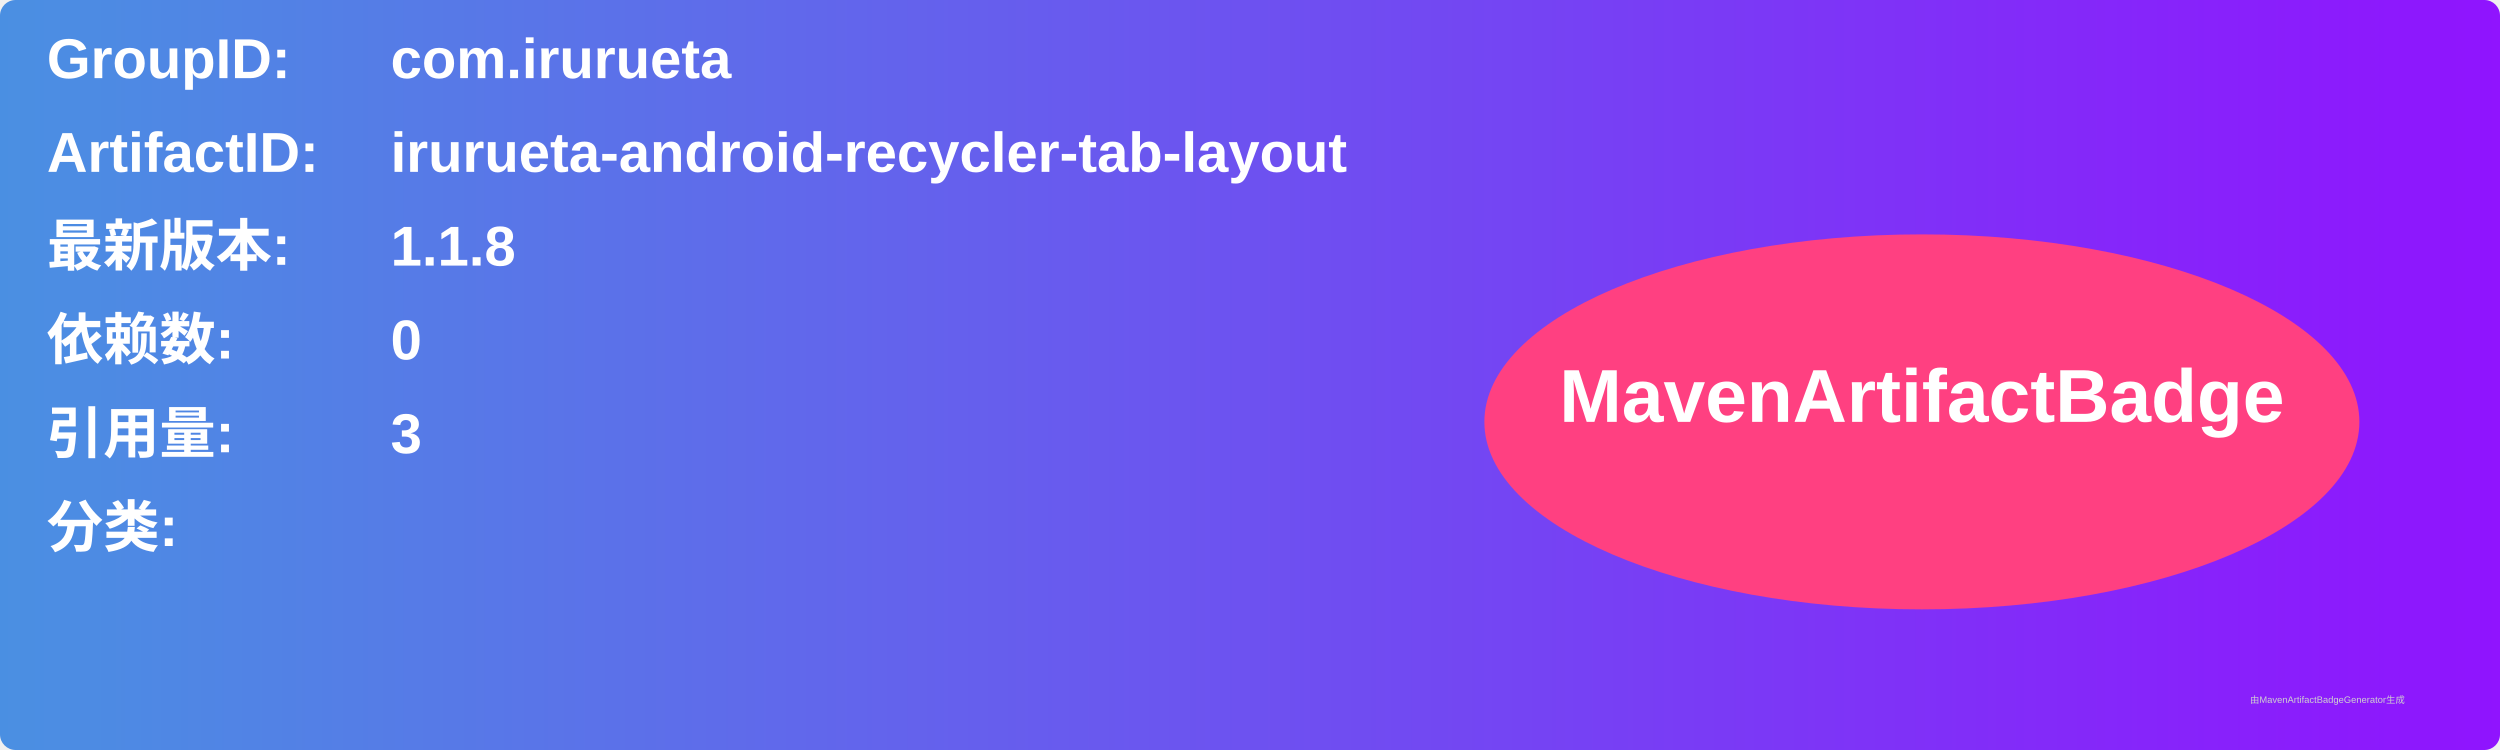
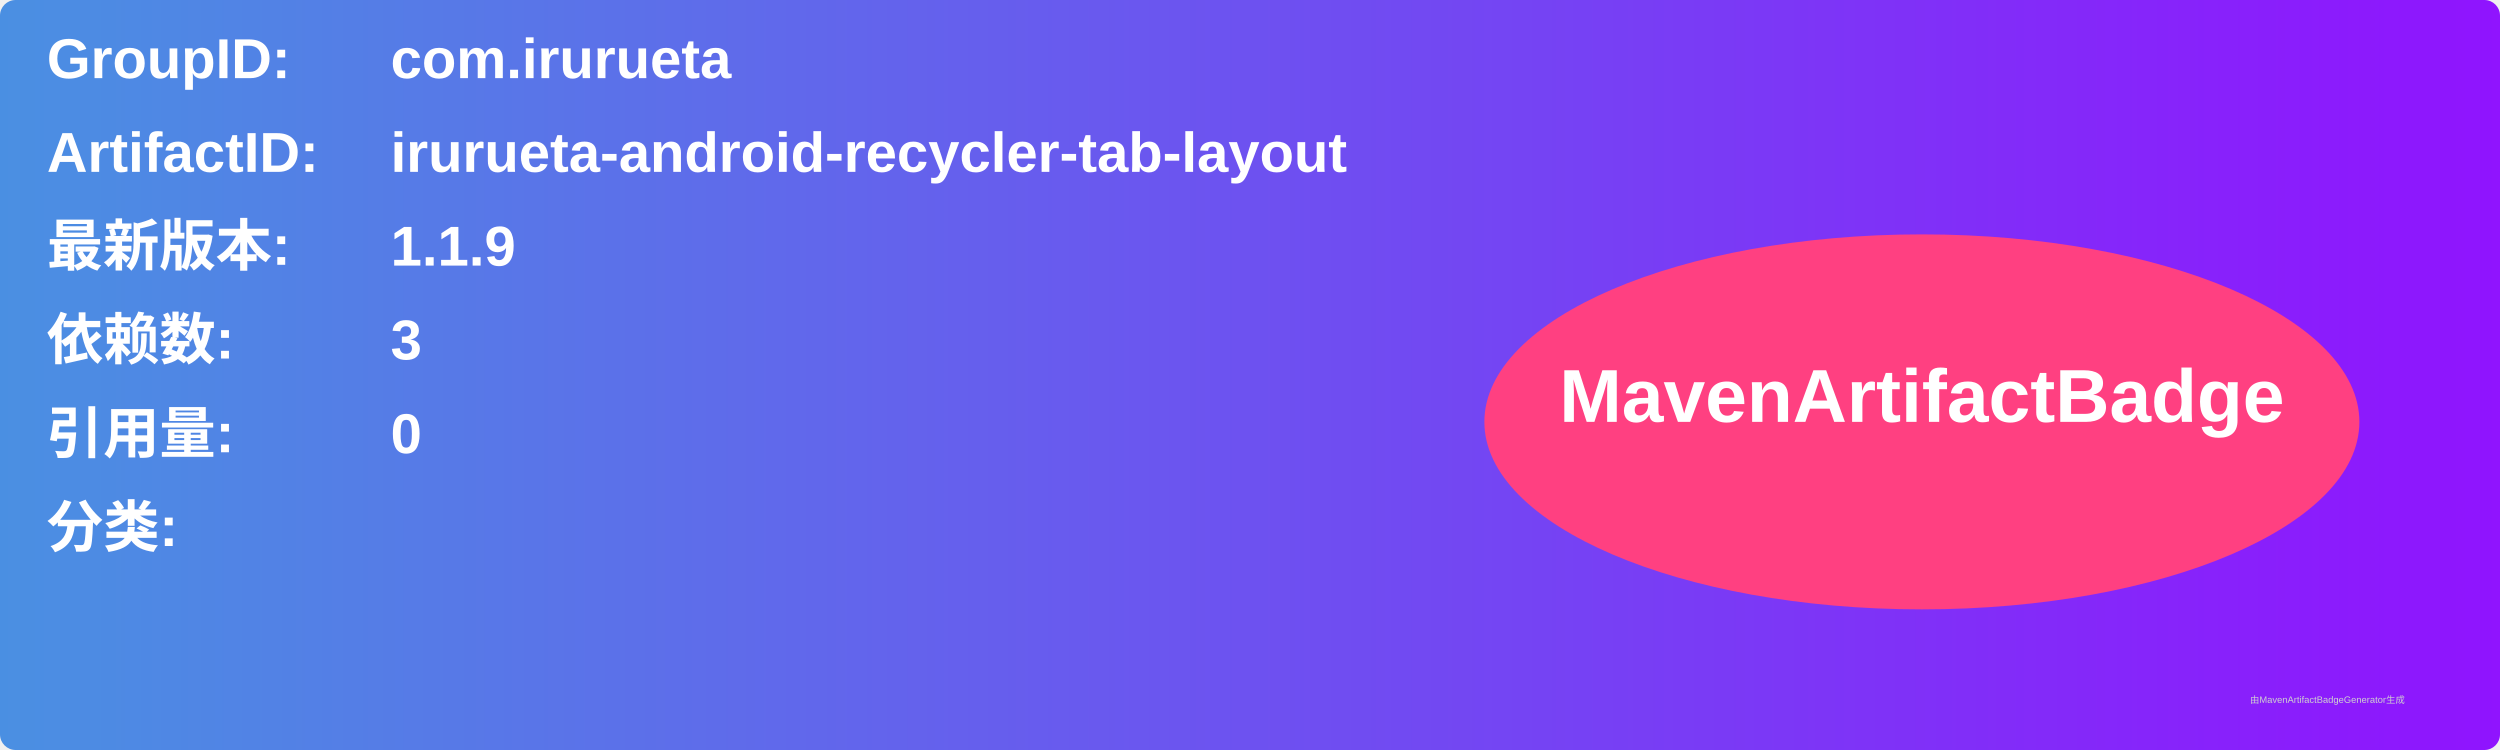
<svg xmlns="http://www.w3.org/2000/svg" width="800" height="240" viewBox="0 0 800 240">
  <linearGradient id="grad" x1="0%" y1="0%" x2="100%" y2="0%">
    <stop offset="0%" stop-color="#4a90e2" />
    <stop offset="100%" stop-color="#9013fe" />
  </linearGradient>
  <rect width="100%" height="100%" rx="5" ry="5" fill="url(#grad)" />
  <g transform="translate(15, 15)">
    <text x="0" y="10" font-family="Arial" font-size="18" fill="white" font-weight="bold" width="260">GroupID:</text>
    <text x="110" y="10" font-family="Arial" font-size="18" fill="white" font-weight="bold" width="460">com.irurueta</text>
    <text x="0" y="40" font-family="Arial" font-size="18" fill="white" font-weight="bold" width="260">ArtifactID:</text>
    <text x="110" y="40" font-family="Arial" font-size="18" fill="white" font-weight="bold" width="460">irurueta-android-recycler-tab-layout</text>
    <text x="0" y="70" font-family="Arial" font-size="18" fill="white" font-weight="bold">最新版本:</text>
    <text x="110" y="70" font-family="Arial" font-size="18" fill="white" font-weight="bold">
-       <tspan font-weight="bold">1.1.8</tspan>
+       <tspan font-weight="bold">1.1.9</tspan>
    </text>
    <text x="0" y="100" font-family="Arial" font-size="18" fill="white" font-weight="bold">依赖数: </text>
    <text x="110" y="100" font-family="Arial" font-size="18" fill="white">
-       <tspan font-weight="bold">0</tspan>
+       <tspan font-weight="bold">3</tspan>
    </text>
    <text x="0" y="130" font-family="Arial" font-size="18" fill="white" font-weight="bold">引用量: </text>
    <text x="110" y="130" font-family="Arial" font-size="18" fill="white">
-       <tspan font-weight="bold">3</tspan>
+       <tspan font-weight="bold">0</tspan>
    </text>
    <text x="0" y="160" font-family="Arial" font-size="18" fill="white" font-weight="bold">分类:</text>
    <text x="10" y="190" font-family="Arial" font-size="10" fill="white">
      <tspan font-weight="bold" />
    </text>
    <ellipse cx="600" cy="120" rx="140" ry="60" fill="#ff4081" />
    <text x="600" y="120" text-anchor="middle" font-family="Arial" font-size="24" fill="white" font-weight="bold">MavenArtifactBadge</text>
  </g>
  <text x="720" y="225" font-family="Arial" font-size="3" fill="#d0d0d0">由MavenArtifactBadgeGenerator生成</text>
</svg>
